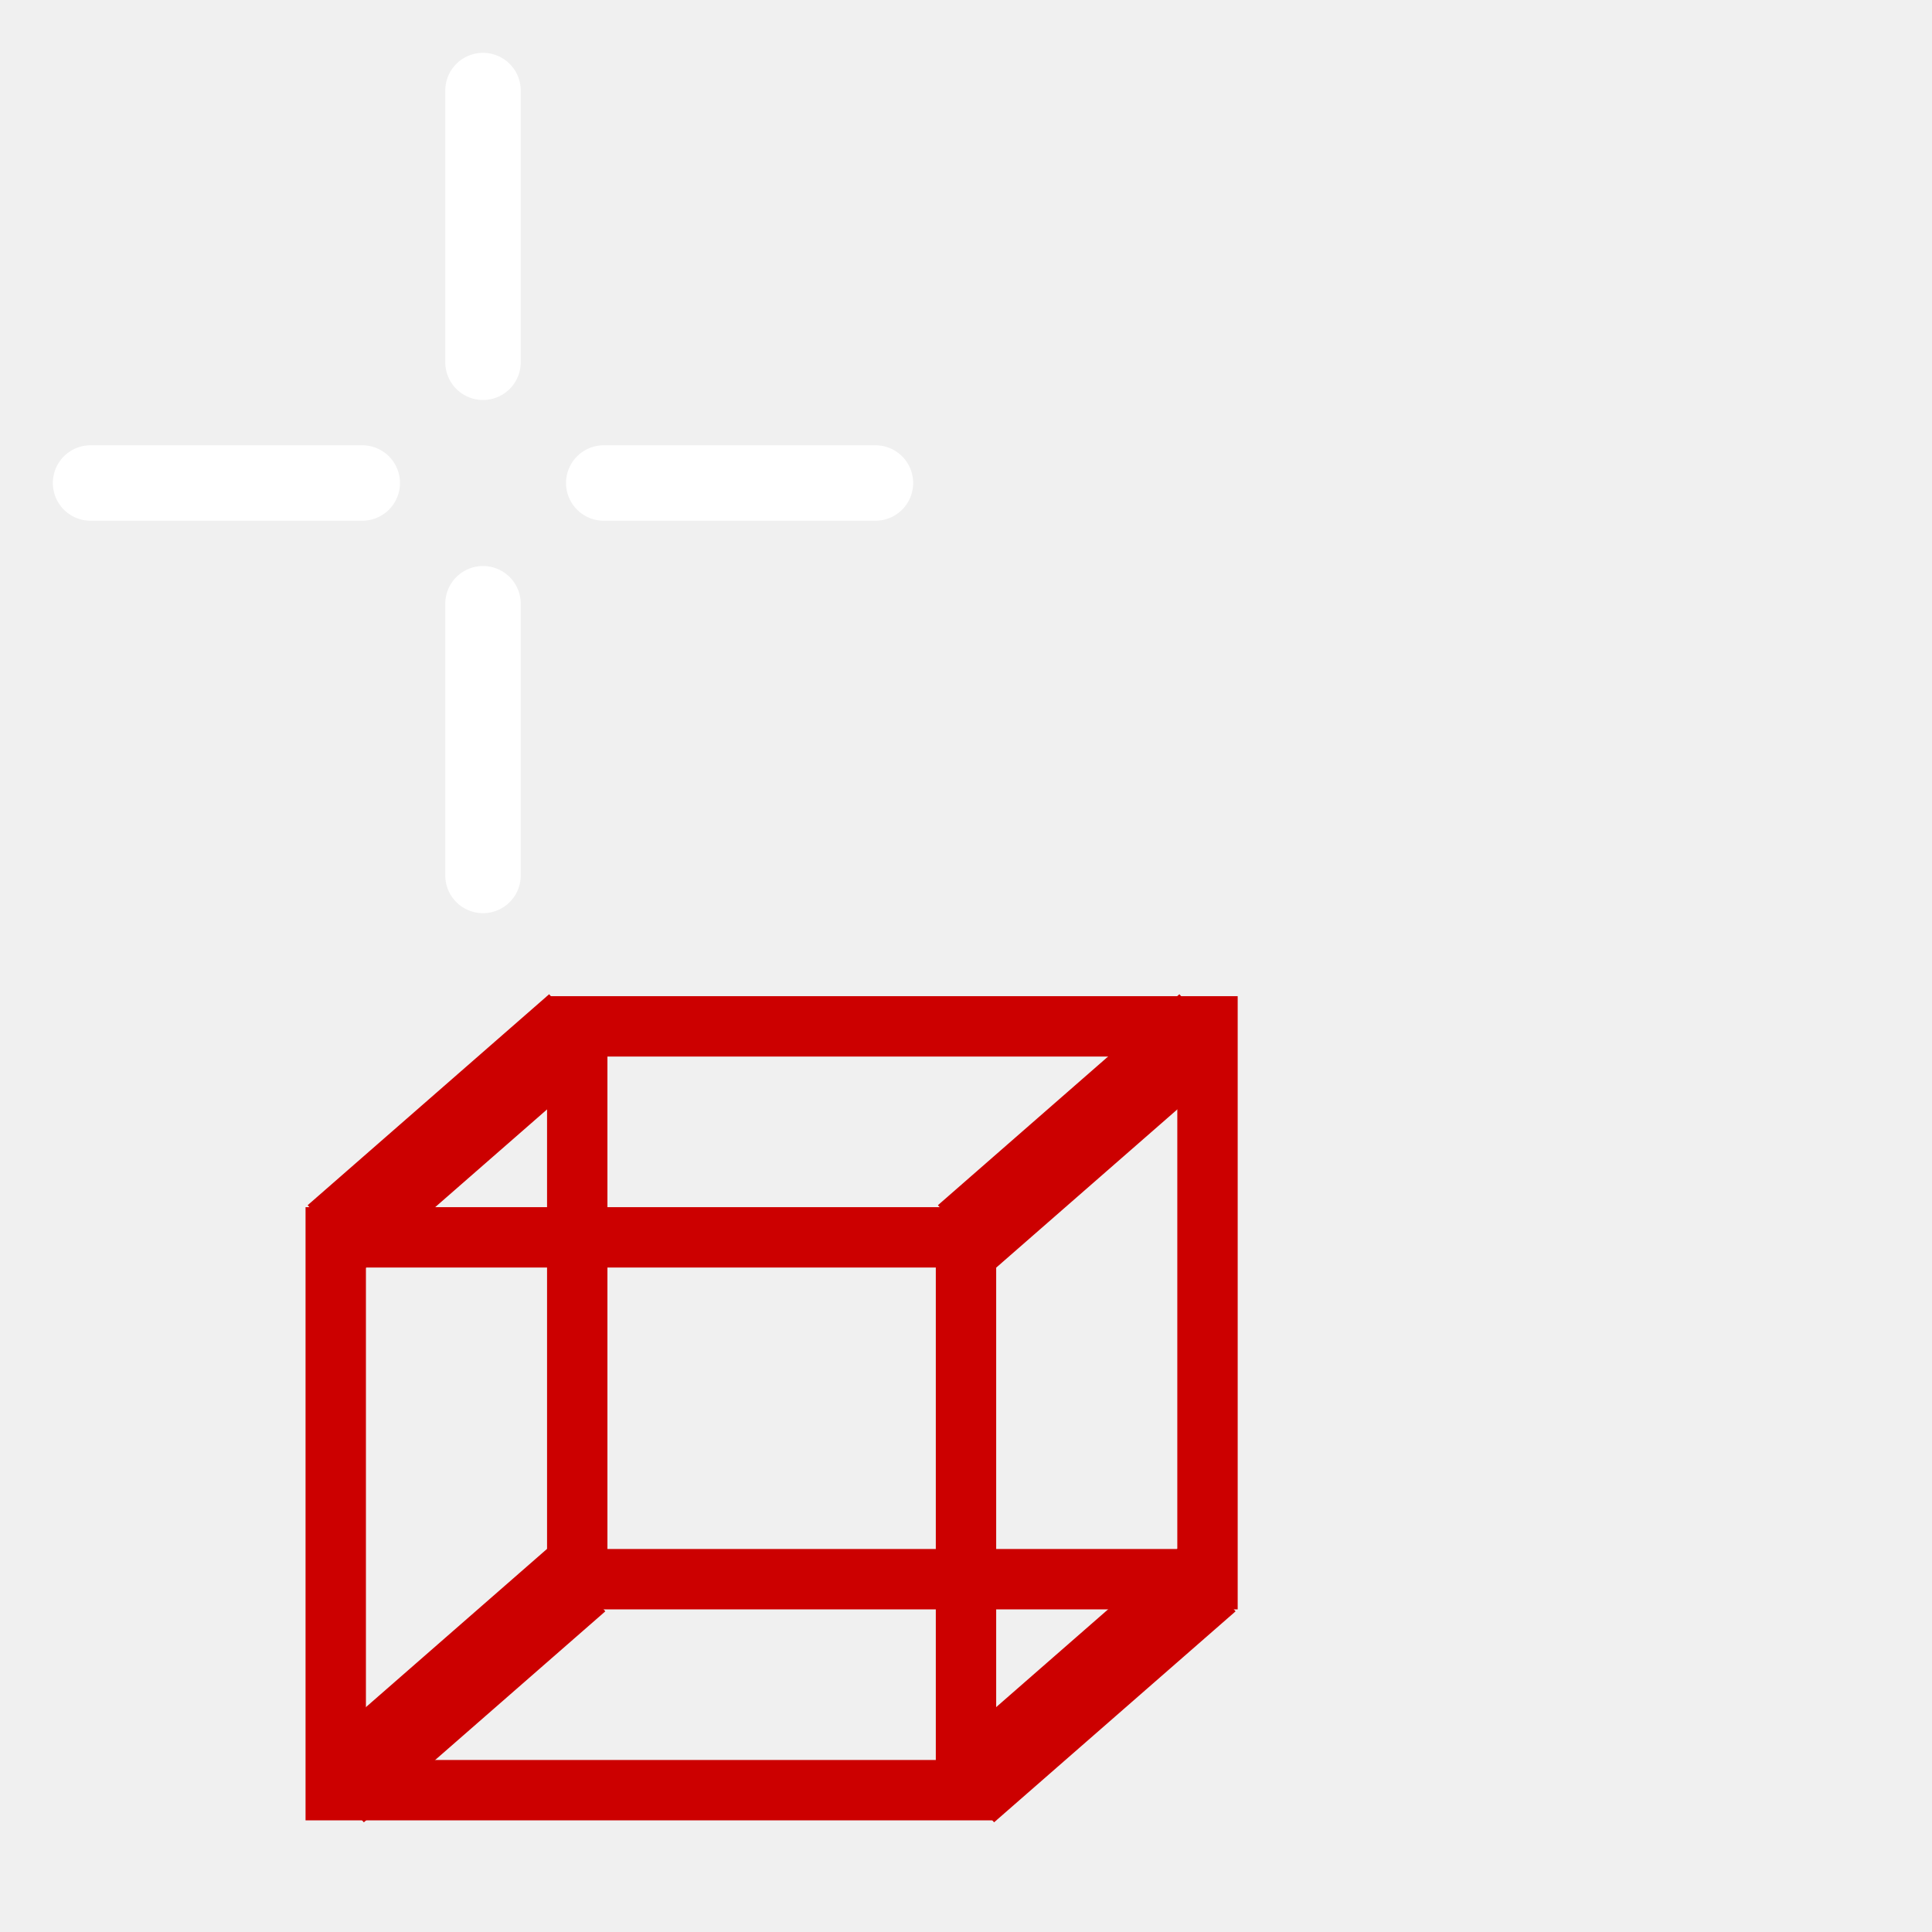
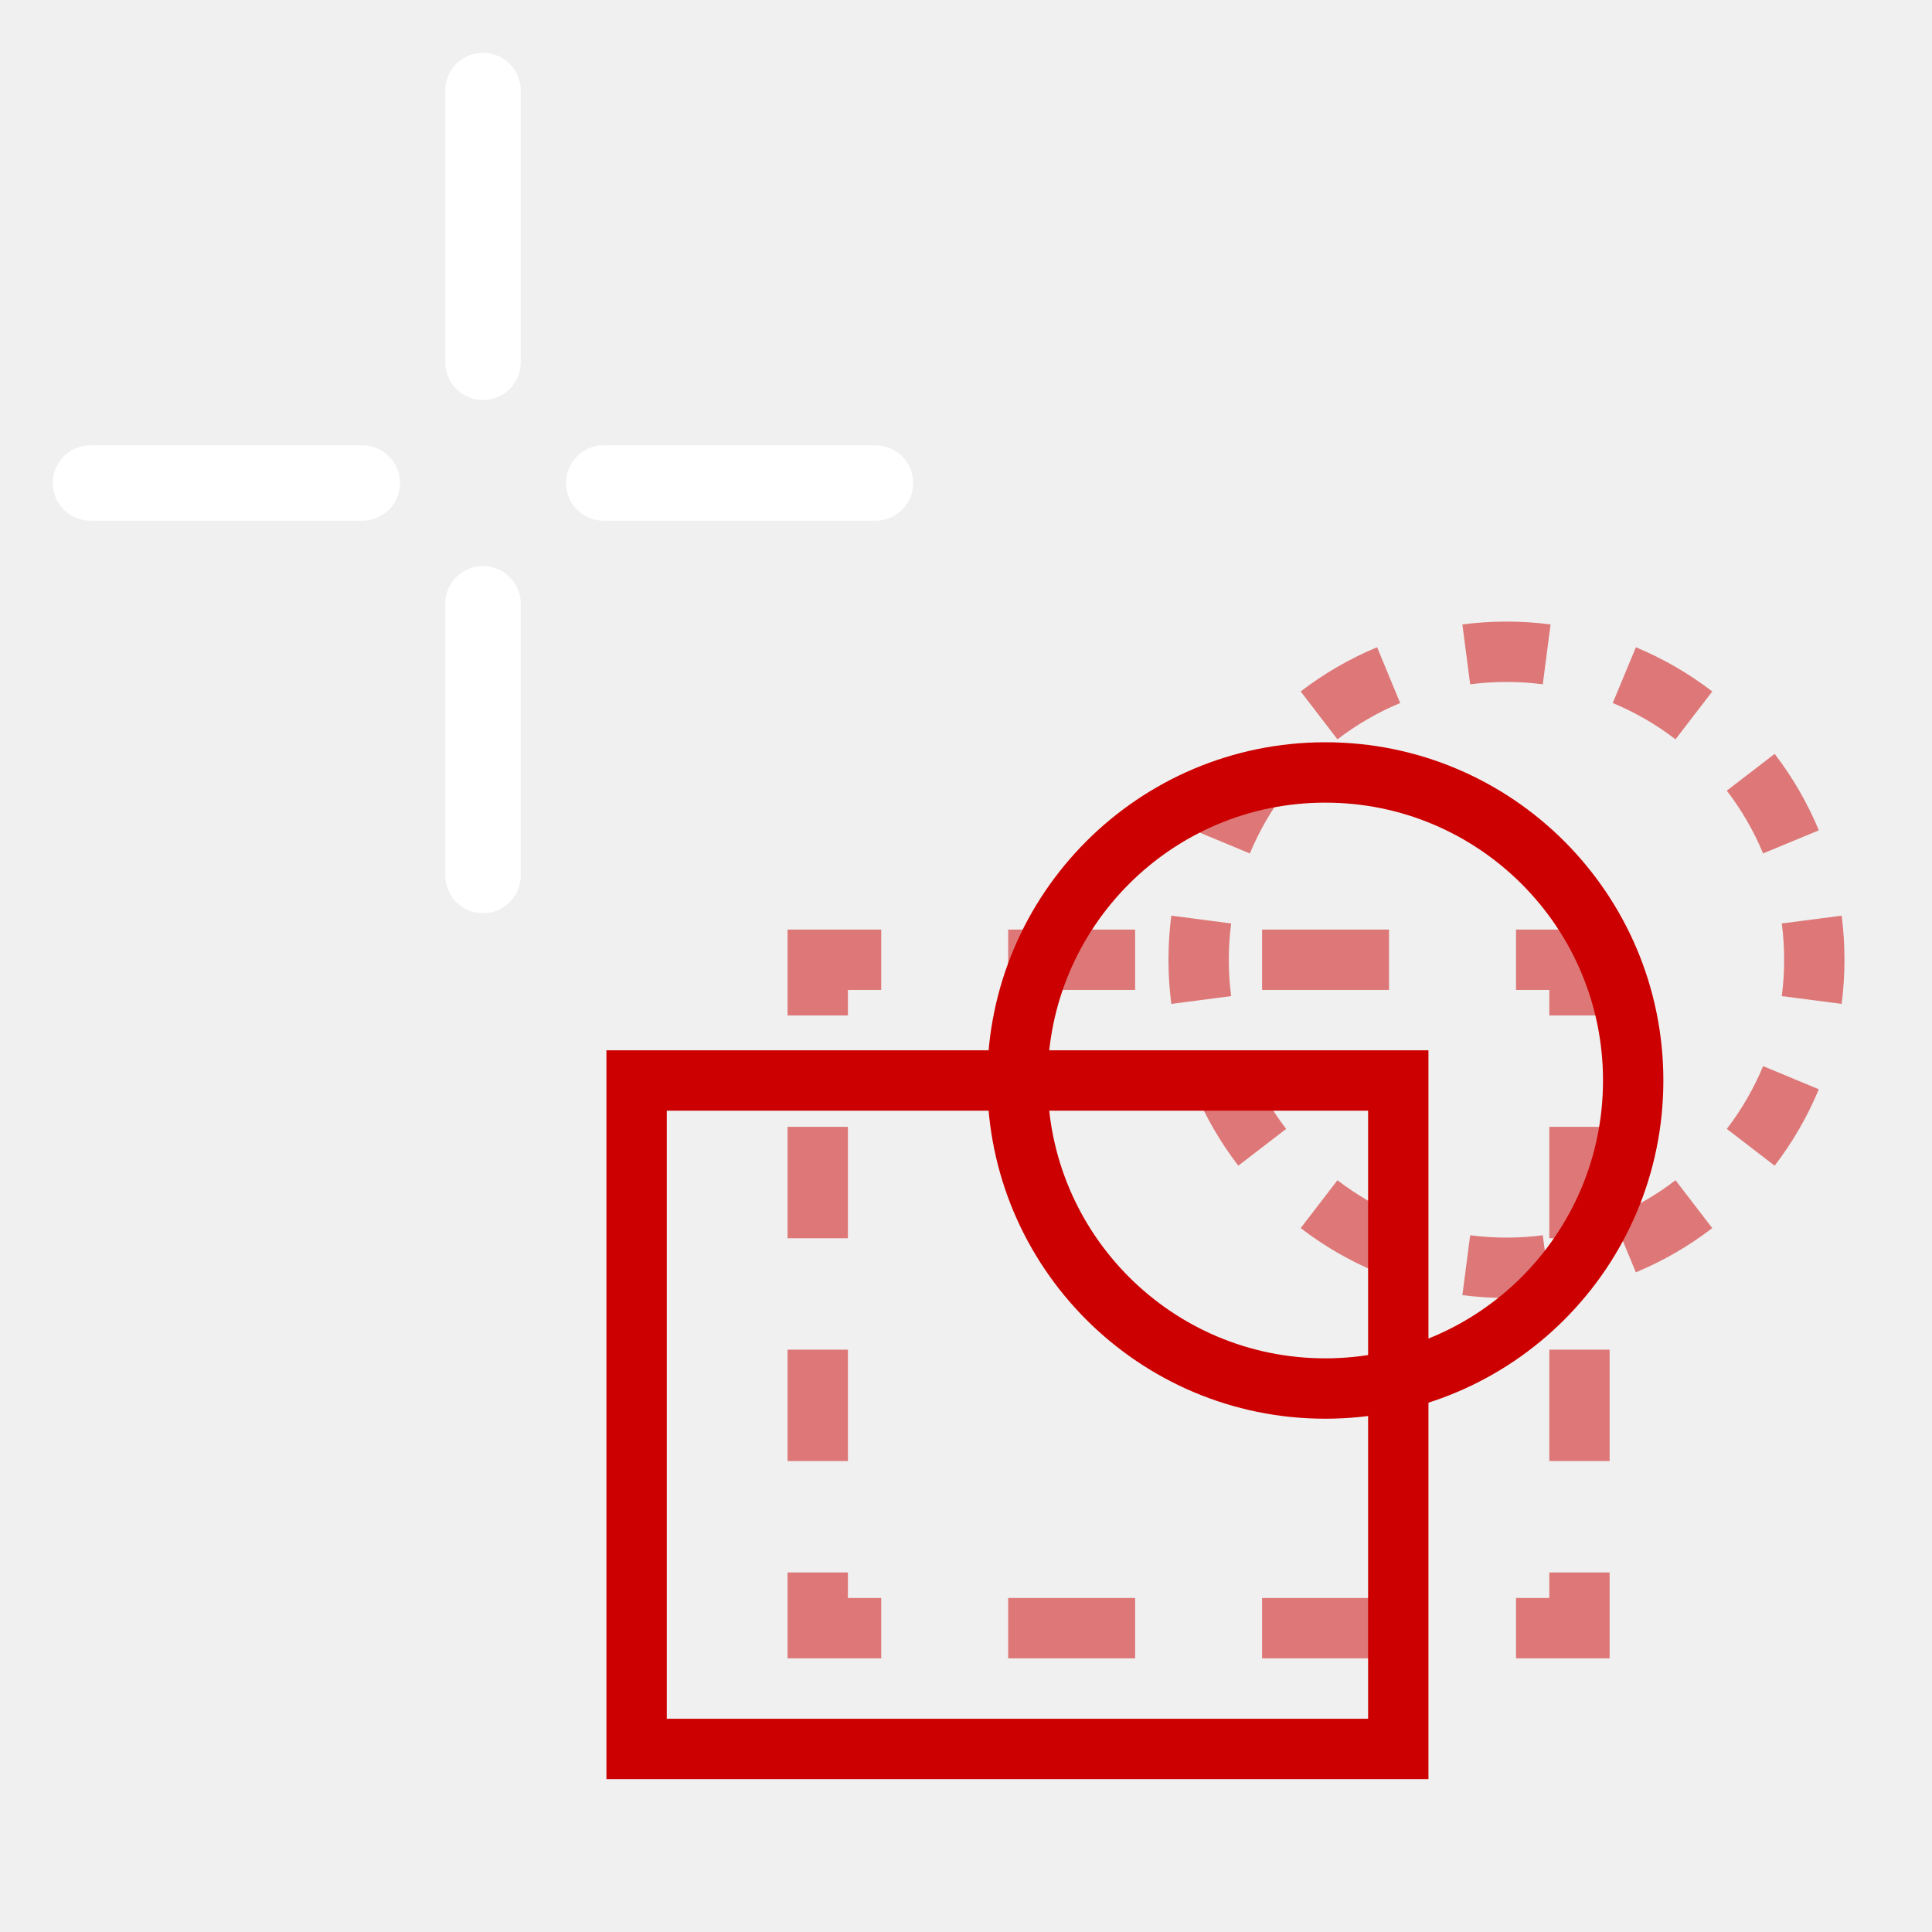
<svg xmlns="http://www.w3.org/2000/svg" id="svg12" width="64" height="64" version="1.1">
-   <defs id="defs16" />
-   <g transform="translate(-6.136249,-5.273338)" style="fill:none;stroke:#cc0000;stroke-width:2" id="symbol">
-     <rect y="46.262" x="17.258" height="18.313" width="20.878" id="rect6073" style="opacity:1;fill:none;fill-opacity:1;fill-rule:evenodd;stroke-width:2;stroke-miterlimit:4;stroke-dasharray:none" />
-     <rect y="39.273" x="25.258" height="18.313" width="20.878" id="rect6073-6" style="opacity:1;fill:none;fill-opacity:1;fill-rule:evenodd;stroke:#cc0000;stroke-width:2;stroke-miterlimit:4;stroke-dasharray:none" />
-     <path id="path6092" d="m 17.258,46.262 8,-6.989" style="fill:none;stroke:#cc0000;stroke-width:2.828;stroke-linecap:butt;stroke-linejoin:miter;stroke-opacity:1;fill-opacity:1;stroke-miterlimit:4;stroke-dasharray:none" />
-     <path id="path6096" d="m 38.136,46.262 8,-6.989" style="fill:none;stroke:#cc0000;stroke-width:2.828;stroke-linecap:butt;stroke-linejoin:miter;stroke-opacity:1;fill-opacity:1;stroke-miterlimit:4;stroke-dasharray:none" />
-     <path id="path6098" d="m 38.136,64.575 8,-6.989" style="fill:none;stroke:#cc0000;stroke-width:2.828;stroke-linecap:butt;stroke-linejoin:miter;stroke-opacity:1;fill-opacity:1;stroke-miterlimit:4;stroke-dasharray:none" />
-     <path id="path6100" d="m 17.258,64.575 8,-6.989" style="fill:none;stroke:#cc0000;stroke-width:2.828;stroke-linecap:butt;stroke-linejoin:miter;stroke-opacity:1;fill-opacity:1;stroke-miterlimit:4;stroke-dasharray:none" />
+   <defs id="defs16">
+     </defs>
+   <g transform="translate(7.863751,-7.273338)" style="fill:none;stroke:#cc0000;stroke-width:2" id="symbol">
+     <g id="g2" transform="matrix(1.20851,0,0,1.209173,-10.46573,-8.035992)" style="stroke-width:1.654">
+       <path style="fill:none;stroke:#cc0000;stroke-width:1.654;stroke-opacity:0.5" id="path1-1" d="m 52.504,38.172 c 0.047,0.361 0.071,0.728 0.071,1.102 0,0.373 -0.024,0.741 -0.071,1.102 m -0.569,2.128 c -0.285,0.686 -0.657,1.327 -1.103,1.907 m -1.558,1.558 c -0.581,0.446 -1.221,0.819 -1.907,1.103 m -2.128,0.569 c -0.361,0.047 -0.728,0.071 -1.102,0.071 -0.373,0 -0.741,-0.024 -1.102,-0.071 m -2.128,-0.569 c -0.686,-0.285 -1.327,-0.657 -1.907,-1.103 m -1.558,-1.558 c -0.446,-0.581 -0.819,-1.221 -1.103,-1.907 m -0.569,-2.128 c -0.047,-0.361 -0.071,-0.728 -0.071,-1.102 0,-0.373 0.024,-0.741 0.071,-1.102 m 0.569,-2.128 c 0.285,-0.686 0.657,-1.327 1.103,-1.907 m 1.558,-1.558 c 0.581,-0.446 1.221,-0.819 1.907,-1.103 m 2.128,-0.569 c 0.361,-0.047 0.728,-0.071 1.102,-0.071 0.373,0 0.741,0.024 1.102,0.071 m 2.128,0.569 c 0.686,0.285 1.327,0.657 1.907,1.103 m 1.558,1.558 c 0.446,0.581 0.819,1.221 1.103,1.907 m 0.569,2.128 c 0.047,0.361 0.071,0.728 0.071,1.102" transform="translate(-0.6901398,-0.3189773)" />
+       <path y="39.273" x="25.258" height="18.313" width="20.878" id="rect6073-6" style="opacity:1;fill:none;fill-opacity:1;fill-rule:evenodd;stroke:#cc0000;stroke-width:1.654;stroke-miterlimit:4;stroke-dasharray:none;stroke-opacity:0.5" d="m 25.258,40.799 v -1.526 l 1.74,0 m 3.48,0 h 3.48 m 3.48,0 h 3.48 m 3.48,0 h 1.74 v 1.526 m 0,3.052 v 3.052 m 0,3.052 v 3.052 m 0,3.052 v 1.526 h -1.74 m -3.48,0 h -3.48 m -3.48,0 h -3.48 m -3.48,0 H 25.258 v -1.526 m 0,-3.052 v -3.052 m 0,-3.052 v -3.052 m 0,-3.052 v -1.526" transform="translate(-0.6901398,-0.3189773)" />
+     </g>
+     <g id="g3" transform="matrix(1.20851,0,0,1.209173,-7.631691,-12.87269)" style="stroke-width:1.654">
+       <rect y="46.262" x="17.258" height="18.313" width="20.878" id="rect6073" style="opacity:1;fill:none;fill-opacity:1;fill-rule:evenodd;stroke-width:1.654;stroke-miterlimit:4;stroke-dasharray:none" />
+       <circle style="fill:none;stroke:#cc0000;stroke-width:1.654" id="path1" cx="36.136" cy="46.262" r="8.439" />
+     </g>
  </g>
  <g style="stroke:#ffffff;stroke-width:2.5;stroke-linecap:round;stroke-linejoin:miter" id="crosshair">
    <path id="path9" d="m16,3v9m0,8v9m-13-13h9m8,0h9" />
  </g>
</svg>
